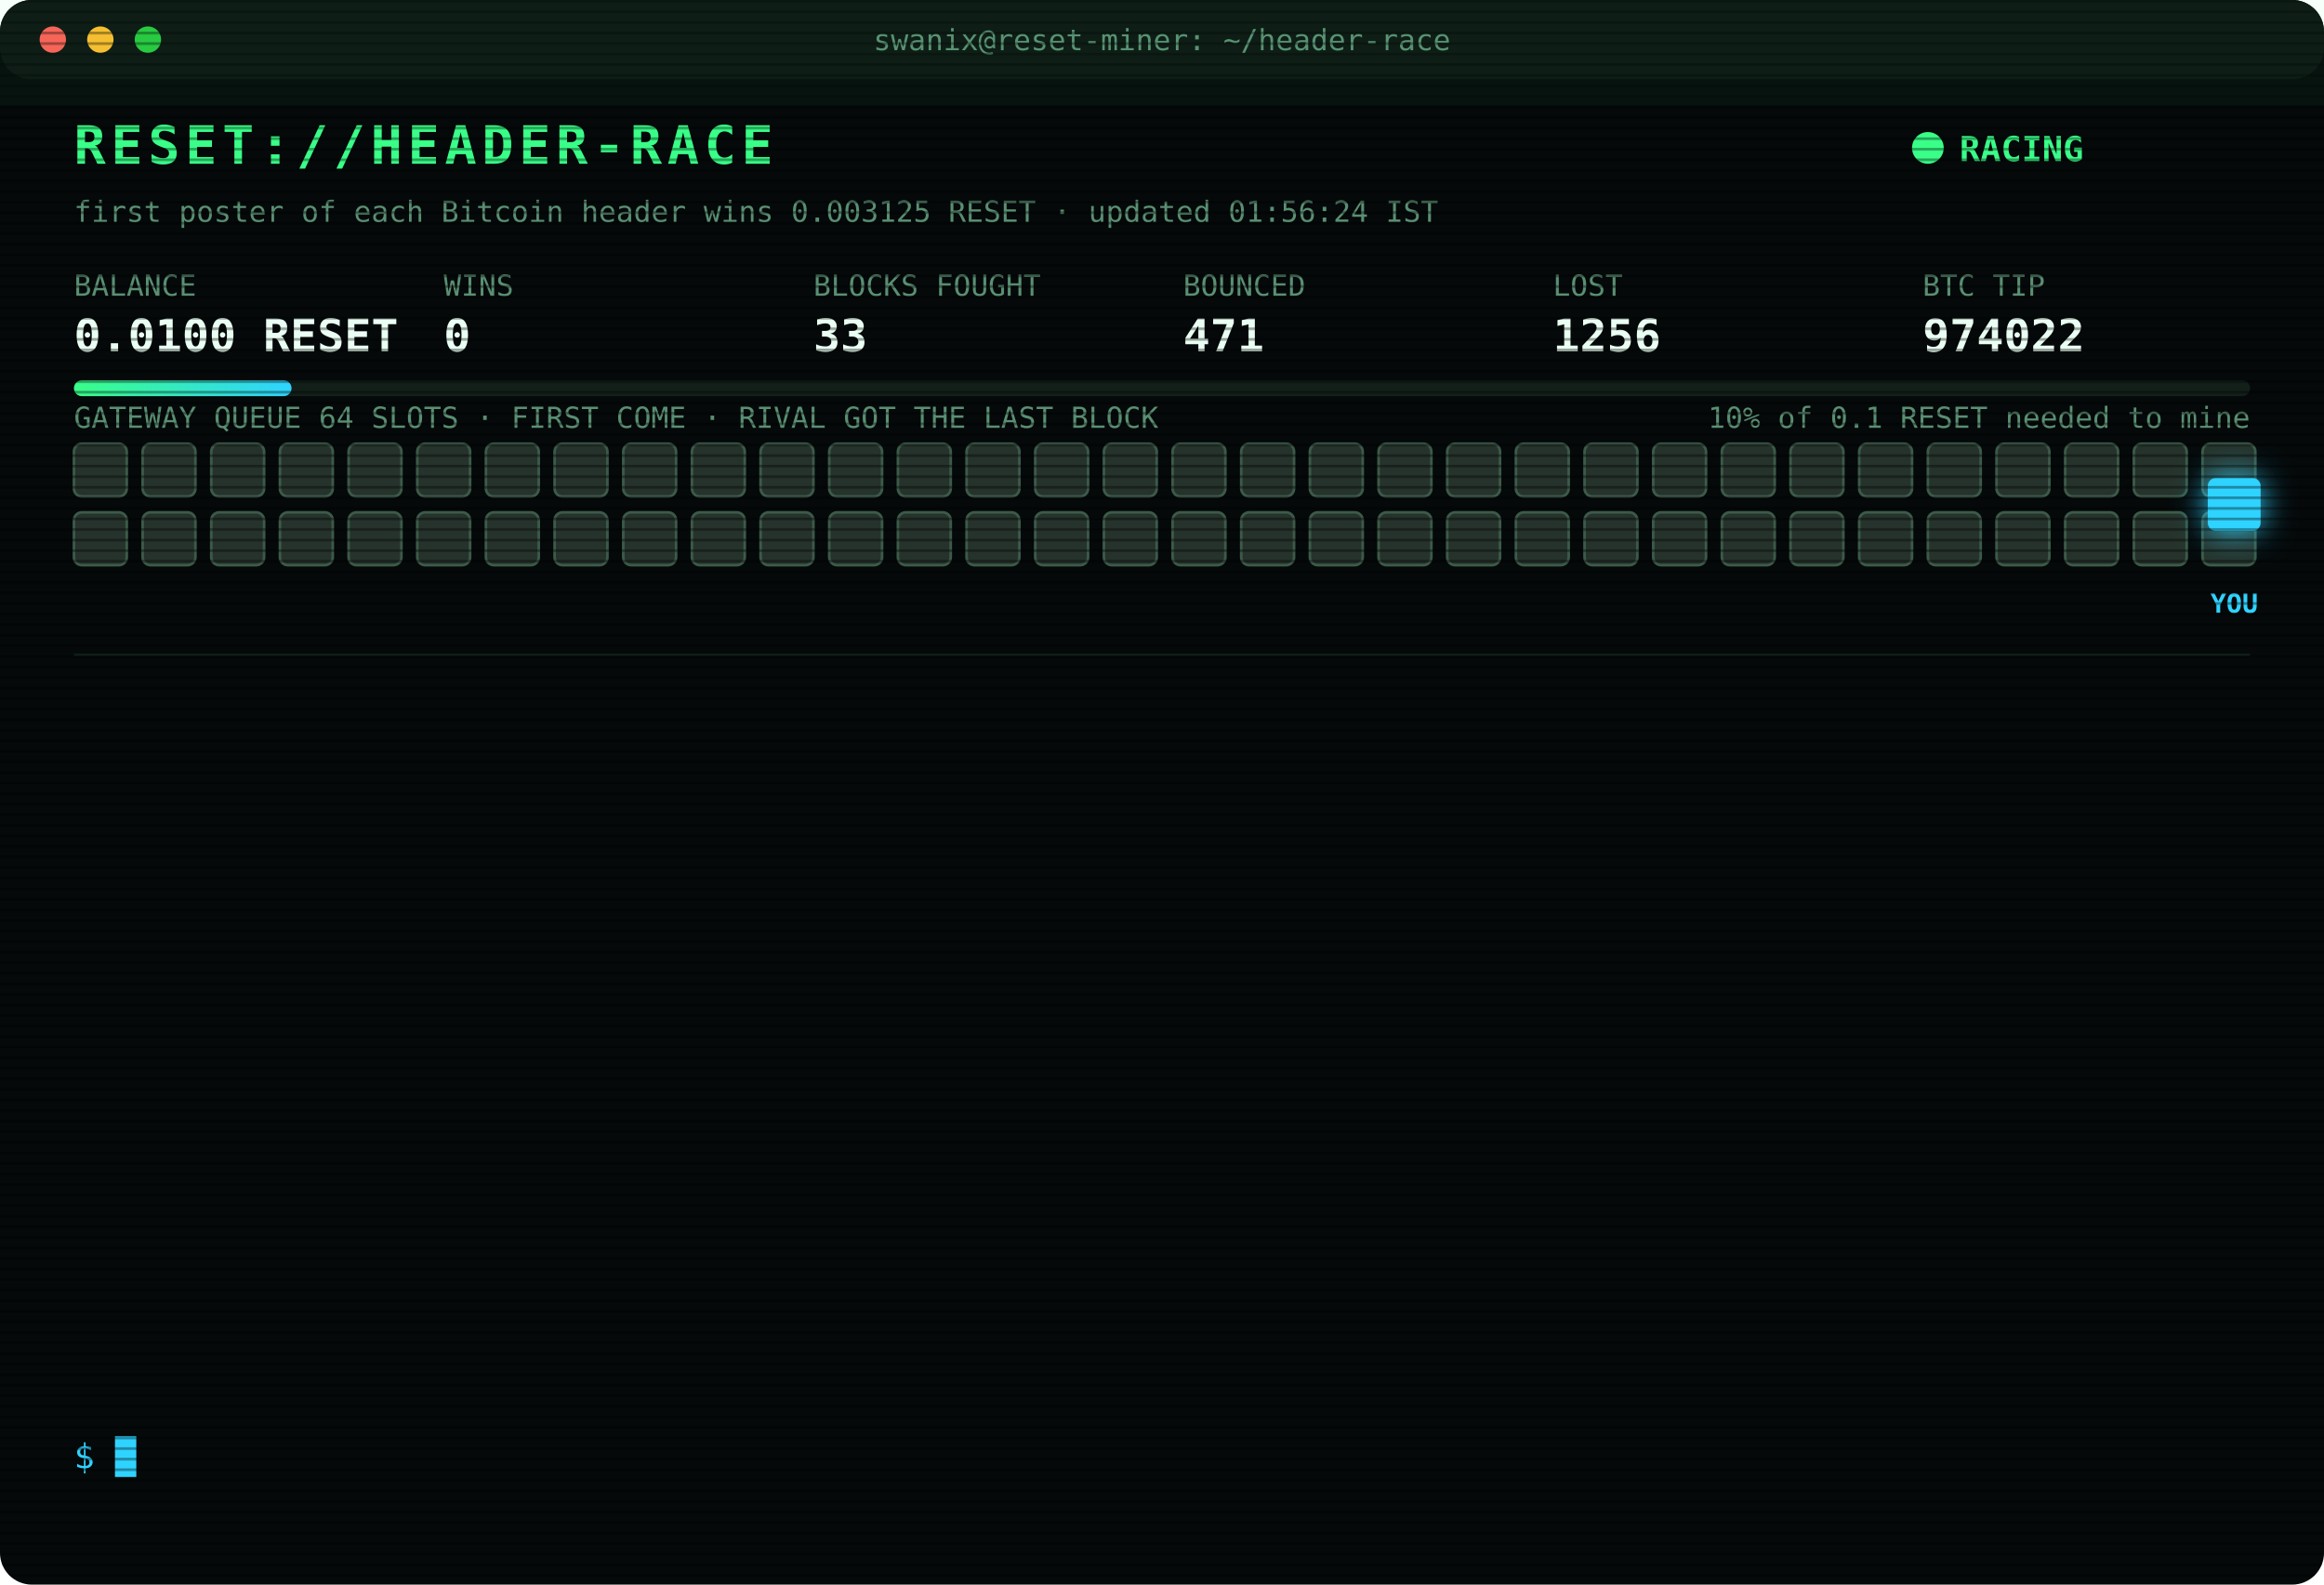
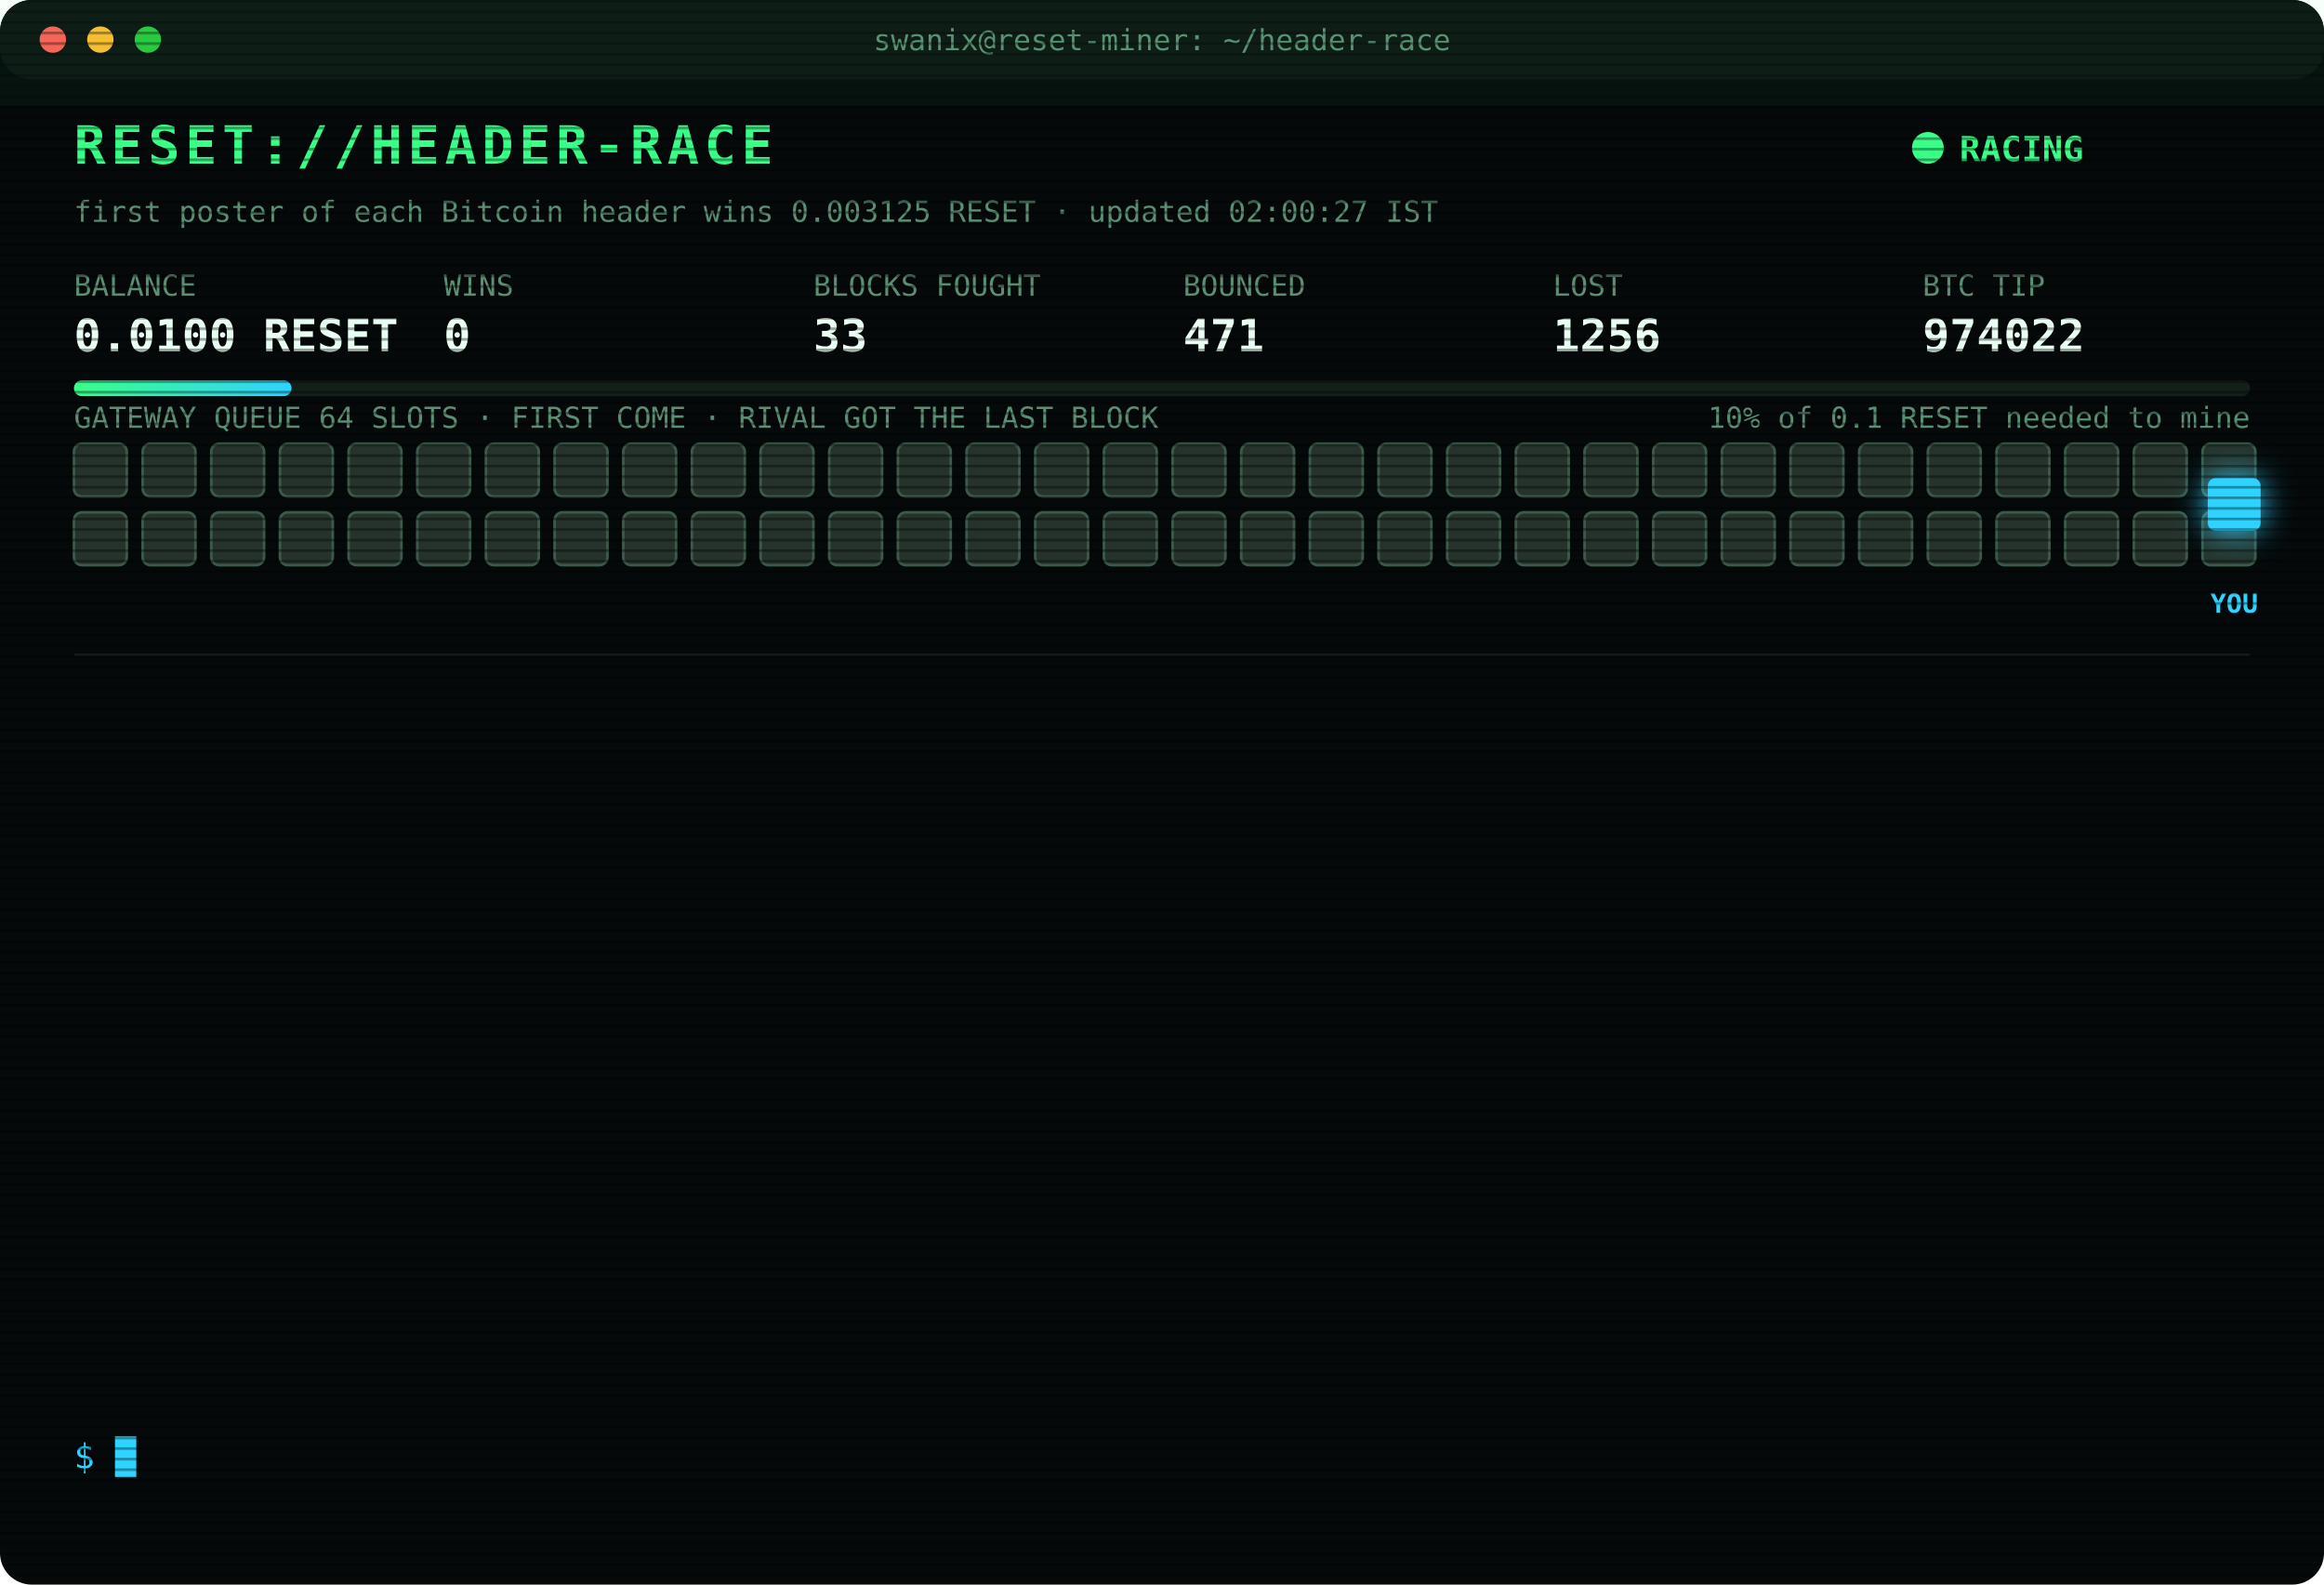
<svg xmlns="http://www.w3.org/2000/svg" width="880" height="600" viewBox="0 0 880 600" font-family="ui-monospace,SFMono-Regular,Menlo,Consolas,monospace">
  <style>
text{font-size:13px;fill:#7CFFB2}
.title{font-size:20px;font-weight:700;fill:#39FF88;letter-spacing:2px;animation:glitch 3s infinite steps(1)}
.sub{fill:#2fd3ff}.k{fill:#5a8f73;font-size:11px}.v{font-size:17px;font-weight:700;fill:#eafff3}
.ts{fill:#3f6b56}.boot{fill:#2fd3ff}.dim{fill:#5a8f73}.bad{fill:#ff4d6d}.warn{fill:#ffd23f}.mag{fill:#ff5cf0}.win{fill:#39FF88;font-weight:700}
.tag{font-size:10px;fill:#2fd3ff;font-weight:700}
.rival{fill:#26332c;stroke:#3c5a49;animation:jam 1.2s infinite alternate}
.idle{fill:#141c18;stroke:#22302a;animation:breathe 4s infinite}
.me{fill:#2fd3ff;filter:drop-shadow(0 0 6px #2fd3ff)}
.hover{animation:nudge 1.1s infinite ease-in-out}.bounce{animation:kick 1.4s infinite}
.ln{opacity:0;animation:in .4s forwards}
.cur{animation:blink 1s infinite steps(1)}
.scan{animation:scan 6s infinite linear}
.led{animation:blink 1.4s infinite}
@keyframes in{from{opacity:0;transform:translateX(-6px)}to{opacity:1;transform:none}}
@keyframes blink{50%{opacity:0}}
@keyframes jam{to{fill:#33463b}}
@keyframes breathe{50%{opacity:.4}}
@keyframes nudge{50%{transform:translateX(-10px)}}
@keyframes kick{0%,100%{transform:none}30%{transform:translateX(-14px)}55%{transform:translateX(10px) translateY(-6px)}}
@keyframes glitch{0%,92%{transform:none}93%{transform:translateX(2px);fill:#ff4d6d}95%{transform:translateX(-2px);fill:#2fd3ff}97%{transform:none}}
@keyframes scan{from{transform:translateY(-40px)}to{transform:translateY(600px)}}
</style>
  <defs>
    <pattern id="sl" width="4" height="4" patternUnits="userSpaceOnUse">
      <rect width="4" height="1" fill="#000" opacity=".35" />
    </pattern>
    <linearGradient id="bar">
      <stop offset="0" stop-color="#39FF88" />
      <stop offset="1" stop-color="#2fd3ff" />
    </linearGradient>
  </defs>
  <rect width="880" height="600" rx="12" fill="#05090a" />
  <rect width="880" height="30" rx="12" fill="#0d1512" />
  <circle cx="20" cy="15" r="5" fill="#ff5f57" />
  <circle cx="38" cy="15" r="5" fill="#febc2e" />
  <circle cx="56" cy="15" r="5" fill="#28c840" />
  <text x="440" y="19" text-anchor="middle" class="k">swanix@reset-miner: ~/header-race</text>
  <text x="28" y="62" class="title">RESET://HEADER-RACE</text>
  <circle class="led" cx="730" cy="56" r="6" fill="#39FF88" />
  <text x="742" y="61" class="win">RACING</text>
-   <text x="28" y="84" class="k">first poster of each Bitcoin header wins 0.003125 RESET · updated 01:56:24 IST</text>
+   <text x="28" y="84" class="k">first poster of each Bitcoin header wins 0.003125 RESET · updated 02:00:27 IST</text>
  <text x="28" y="112" class="k">BALANCE</text>
  <text x="28" y="133" class="v">0.0100 RESET</text>
  <text x="168" y="112" class="k">WINS</text>
  <text x="168" y="133" class="v">0</text>
  <text x="308" y="112" class="k">BLOCKS FOUGHT</text>
  <text x="308" y="133" class="v">33</text>
  <text x="448" y="112" class="k">BOUNCED</text>
  <text x="448" y="133" class="v">471</text>
  <text x="588" y="112" class="k">LOST</text>
  <text x="588" y="133" class="v">1256</text>
  <text x="728" y="112" class="k">BTC TIP</text>
  <text x="728" y="133" class="v">974022</text>
  <rect x="28" y="144" width="824" height="6" rx="3" fill="#13201a" />
  <rect x="28" y="144" width="82.4" height="6" rx="3" fill="url(#bar)" />
  <text x="852" y="162" text-anchor="end" class="k">10% of 0.1 RESET needed to mine</text>
  <text x="28" y="162" class="k">GATEWAY QUEUE 64 SLOTS · FIRST COME · RIVAL GOT THE LAST BLOCK</text>
  <rect class="rival" x="28" y="168" width="20" height="20" rx="3" style="animation-delay:0.00s" />
  <rect class="rival" x="54" y="168" width="20" height="20" rx="3" style="animation-delay:0.05s" />
  <rect class="rival" x="80" y="168" width="20" height="20" rx="3" style="animation-delay:0.10s" />
  <rect class="rival" x="106" y="168" width="20" height="20" rx="3" style="animation-delay:0.15s" />
  <rect class="rival" x="132" y="168" width="20" height="20" rx="3" style="animation-delay:0.20s" />
  <rect class="rival" x="158" y="168" width="20" height="20" rx="3" style="animation-delay:0.25s" />
  <rect class="rival" x="184" y="168" width="20" height="20" rx="3" style="animation-delay:0.30s" />
  <rect class="rival" x="210" y="168" width="20" height="20" rx="3" style="animation-delay:0.35s" />
  <rect class="rival" x="236" y="168" width="20" height="20" rx="3" style="animation-delay:0.40s" />
  <rect class="rival" x="262" y="168" width="20" height="20" rx="3" style="animation-delay:0.45s" />
  <rect class="rival" x="288" y="168" width="20" height="20" rx="3" style="animation-delay:0.50s" />
  <rect class="rival" x="314" y="168" width="20" height="20" rx="3" style="animation-delay:0.55s" />
  <rect class="rival" x="340" y="168" width="20" height="20" rx="3" style="animation-delay:0.60s" />
  <rect class="rival" x="366" y="168" width="20" height="20" rx="3" style="animation-delay:0.65s" />
  <rect class="rival" x="392" y="168" width="20" height="20" rx="3" style="animation-delay:0.70s" />
  <rect class="rival" x="418" y="168" width="20" height="20" rx="3" style="animation-delay:0.75s" />
  <rect class="rival" x="444" y="168" width="20" height="20" rx="3" style="animation-delay:0.80s" />
  <rect class="rival" x="470" y="168" width="20" height="20" rx="3" style="animation-delay:0.85s" />
  <rect class="rival" x="496" y="168" width="20" height="20" rx="3" style="animation-delay:0.90s" />
  <rect class="rival" x="522" y="168" width="20" height="20" rx="3" style="animation-delay:0.95s" />
  <rect class="rival" x="548" y="168" width="20" height="20" rx="3" style="animation-delay:1.00s" />
  <rect class="rival" x="574" y="168" width="20" height="20" rx="3" style="animation-delay:1.05s" />
  <rect class="rival" x="600" y="168" width="20" height="20" rx="3" style="animation-delay:1.10s" />
  <rect class="rival" x="626" y="168" width="20" height="20" rx="3" style="animation-delay:1.15s" />
  <rect class="rival" x="652" y="168" width="20" height="20" rx="3" style="animation-delay:1.20s" />
  <rect class="rival" x="678" y="168" width="20" height="20" rx="3" style="animation-delay:1.25s" />
  <rect class="rival" x="704" y="168" width="20" height="20" rx="3" style="animation-delay:1.30s" />
  <rect class="rival" x="730" y="168" width="20" height="20" rx="3" style="animation-delay:1.35s" />
  <rect class="rival" x="756" y="168" width="20" height="20" rx="3" style="animation-delay:1.40s" />
  <rect class="rival" x="782" y="168" width="20" height="20" rx="3" style="animation-delay:1.45s" />
  <rect class="rival" x="808" y="168" width="20" height="20" rx="3" style="animation-delay:1.50s" />
  <rect class="rival" x="834" y="168" width="20" height="20" rx="3" style="animation-delay:1.55s" />
  <rect class="rival" x="28" y="194" width="20" height="20" rx="3" style="animation-delay:1.60s" />
  <rect class="rival" x="54" y="194" width="20" height="20" rx="3" style="animation-delay:1.65s" />
  <rect class="rival" x="80" y="194" width="20" height="20" rx="3" style="animation-delay:1.70s" />
  <rect class="rival" x="106" y="194" width="20" height="20" rx="3" style="animation-delay:1.75s" />
  <rect class="rival" x="132" y="194" width="20" height="20" rx="3" style="animation-delay:1.80s" />
  <rect class="rival" x="158" y="194" width="20" height="20" rx="3" style="animation-delay:1.85s" />
  <rect class="rival" x="184" y="194" width="20" height="20" rx="3" style="animation-delay:1.90s" />
  <rect class="rival" x="210" y="194" width="20" height="20" rx="3" style="animation-delay:1.95s" />
  <rect class="rival" x="236" y="194" width="20" height="20" rx="3" style="animation-delay:2.00s" />
  <rect class="rival" x="262" y="194" width="20" height="20" rx="3" style="animation-delay:2.05s" />
  <rect class="rival" x="288" y="194" width="20" height="20" rx="3" style="animation-delay:2.10s" />
  <rect class="rival" x="314" y="194" width="20" height="20" rx="3" style="animation-delay:2.15s" />
  <rect class="rival" x="340" y="194" width="20" height="20" rx="3" style="animation-delay:2.20s" />
  <rect class="rival" x="366" y="194" width="20" height="20" rx="3" style="animation-delay:2.25s" />
  <rect class="rival" x="392" y="194" width="20" height="20" rx="3" style="animation-delay:2.30s" />
  <rect class="rival" x="418" y="194" width="20" height="20" rx="3" style="animation-delay:2.35s" />
  <rect class="rival" x="444" y="194" width="20" height="20" rx="3" style="animation-delay:2.40s" />
  <rect class="rival" x="470" y="194" width="20" height="20" rx="3" style="animation-delay:2.45s" />
  <rect class="rival" x="496" y="194" width="20" height="20" rx="3" style="animation-delay:2.50s" />
  <rect class="rival" x="522" y="194" width="20" height="20" rx="3" style="animation-delay:2.55s" />
  <rect class="rival" x="548" y="194" width="20" height="20" rx="3" style="animation-delay:2.60s" />
  <rect class="rival" x="574" y="194" width="20" height="20" rx="3" style="animation-delay:2.65s" />
  <rect class="rival" x="600" y="194" width="20" height="20" rx="3" style="animation-delay:2.70s" />
  <rect class="rival" x="626" y="194" width="20" height="20" rx="3" style="animation-delay:2.75s" />
  <rect class="rival" x="652" y="194" width="20" height="20" rx="3" style="animation-delay:2.80s" />
  <rect class="rival" x="678" y="194" width="20" height="20" rx="3" style="animation-delay:2.85s" />
  <rect class="rival" x="704" y="194" width="20" height="20" rx="3" style="animation-delay:2.90s" />
  <rect class="rival" x="730" y="194" width="20" height="20" rx="3" style="animation-delay:2.95s" />
  <rect class="rival" x="756" y="194" width="20" height="20" rx="3" style="animation-delay:3.00s" />
  <rect class="rival" x="782" y="194" width="20" height="20" rx="3" style="animation-delay:3.05s" />
  <rect class="rival" x="808" y="194" width="20" height="20" rx="3" style="animation-delay:3.10s" />
  <rect class="rival" x="834" y="194" width="20" height="20" rx="3" style="animation-delay:3.15s" />
  <g class="hover">
    <rect class="me" x="836" y="181" width="20" height="20" rx="3" />
    <text class="tag" x="846" y="232" text-anchor="middle">YOU</text>
  </g>
  <line x1="28" x2="852" y1="248" y2="248" stroke="#13201a" />
  <g class="ln" style="animation-delay:0.40s">
    <text x="28" y="270" class="ts">00:55:14</text>
    <text x="104" y="270" class="bad">[LOST] #974012 taken by a rival miner</text>
  </g>
  <g class="ln" style="animation-delay:0.65s">
    <text x="28" y="292" class="ts">00:58:40</text>
    <text x="104" y="292" class="bad">[LOST] #974013 taken by a rival miner</text>
  </g>
  <g class="ln" style="animation-delay:0.90s">
    <text x="28" y="314" class="ts">01:12:56</text>
    <text x="104" y="314" class="bad">[LOST] #974014 taken by a rival miner</text>
  </g>
  <g class="ln" style="animation-delay:1.15s">
    <text x="28" y="336" class="ts">01:16:00</text>
    <text x="104" y="336" class="bad">[GATEWAY DOWN] no response · 306ms</text>
  </g>
  <g class="ln" style="animation-delay:1.40s">
    <text x="28" y="358" class="ts">01:16:30</text>
    <text x="104" y="358" class="bad">[GATEWAY DOWN] no response · 310ms</text>
  </g>
  <g class="ln" style="animation-delay:1.65s">
    <text x="28" y="380" class="ts">01:17:00</text>
    <text x="104" y="380" class="bad">[GATEWAY DOWN] no response · 315ms</text>
  </g>
  <g class="ln" style="animation-delay:1.90s">
    <text x="28" y="402" class="ts">01:17:31</text>
    <text x="104" y="402" class="bad">[GATEWAY DOWN] no response · 312ms</text>
  </g>
  <g class="ln" style="animation-delay:2.15s">
    <text x="28" y="424" class="ts">01:19:34</text>
    <text x="104" y="424" class="bad">[LOST] #974015 taken by a rival miner</text>
  </g>
  <g class="ln" style="animation-delay:2.40s">
    <text x="28" y="446" class="ts">01:24:36</text>
    <text x="104" y="446" class="bad">[LOST] #974016 taken by a rival miner</text>
  </g>
  <g class="ln" style="animation-delay:2.65s">
    <text x="28" y="468" class="ts">01:28:51</text>
    <text x="104" y="468" class="bad">[LOST] #974017 taken by a rival miner</text>
  </g>
  <g class="ln" style="animation-delay:2.90s">
    <text x="28" y="490" class="ts">01:34:27</text>
    <text x="104" y="490" class="bad">[LOST] #974019 taken by a rival miner</text>
  </g>
  <g class="ln" style="animation-delay:3.15s">
    <text x="28" y="512" class="ts">01:34:33</text>
    <text x="104" y="512" class="bad">[LOST] #974020 taken by a rival miner</text>
  </g>
  <g class="ln" style="animation-delay:3.40s">
    <text x="28" y="534" class="ts">01:56:24</text>
    <text x="104" y="534" class="bad">[LOST] #974022 taken by a rival miner</text>
  </g>
  <text x="28" y="556" class="sub">$ <tspan class="cur">█</tspan>
  </text>
  <rect width="880" height="600" rx="12" fill="url(#sl)" pointer-events="none" />
  <rect class="scan" width="880" height="40" fill="#39FF88" opacity=".04" />
</svg>
